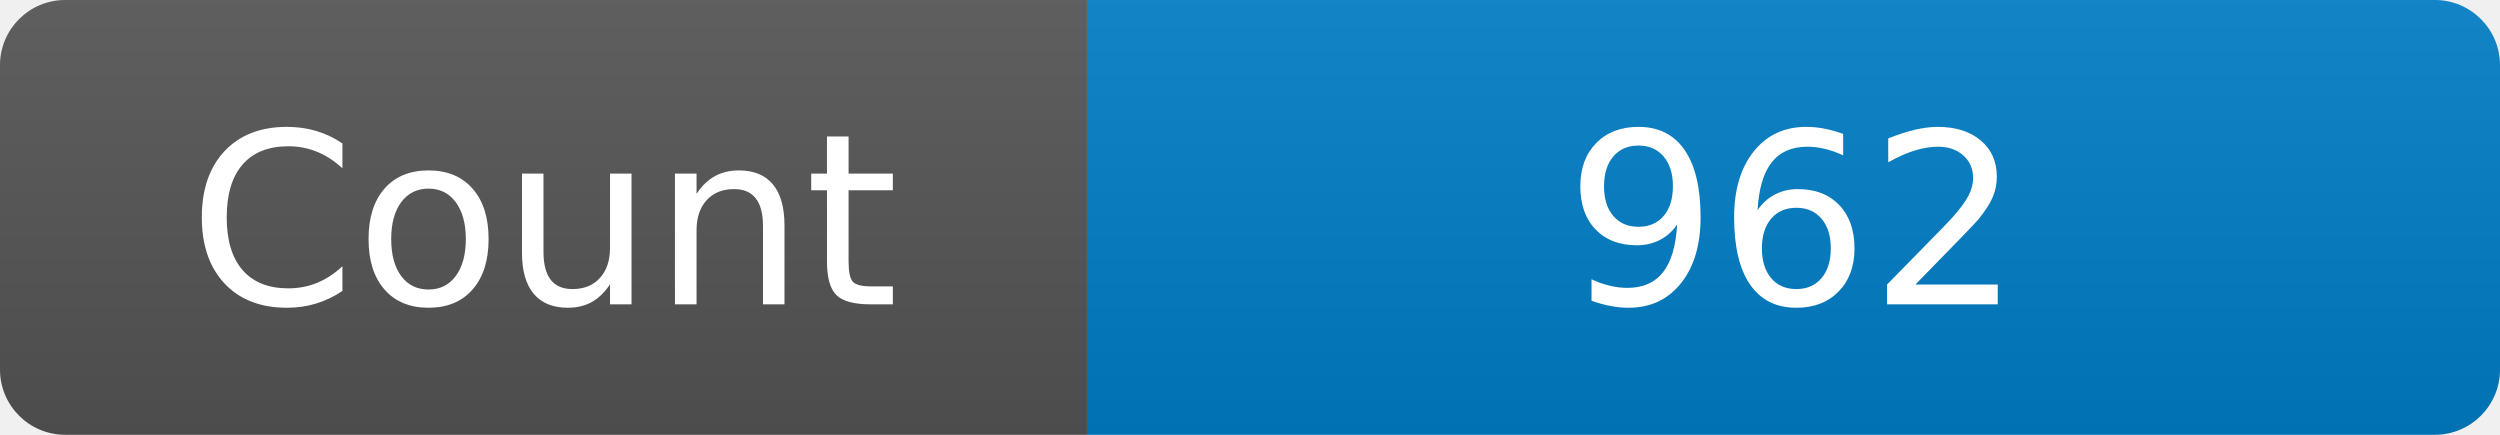
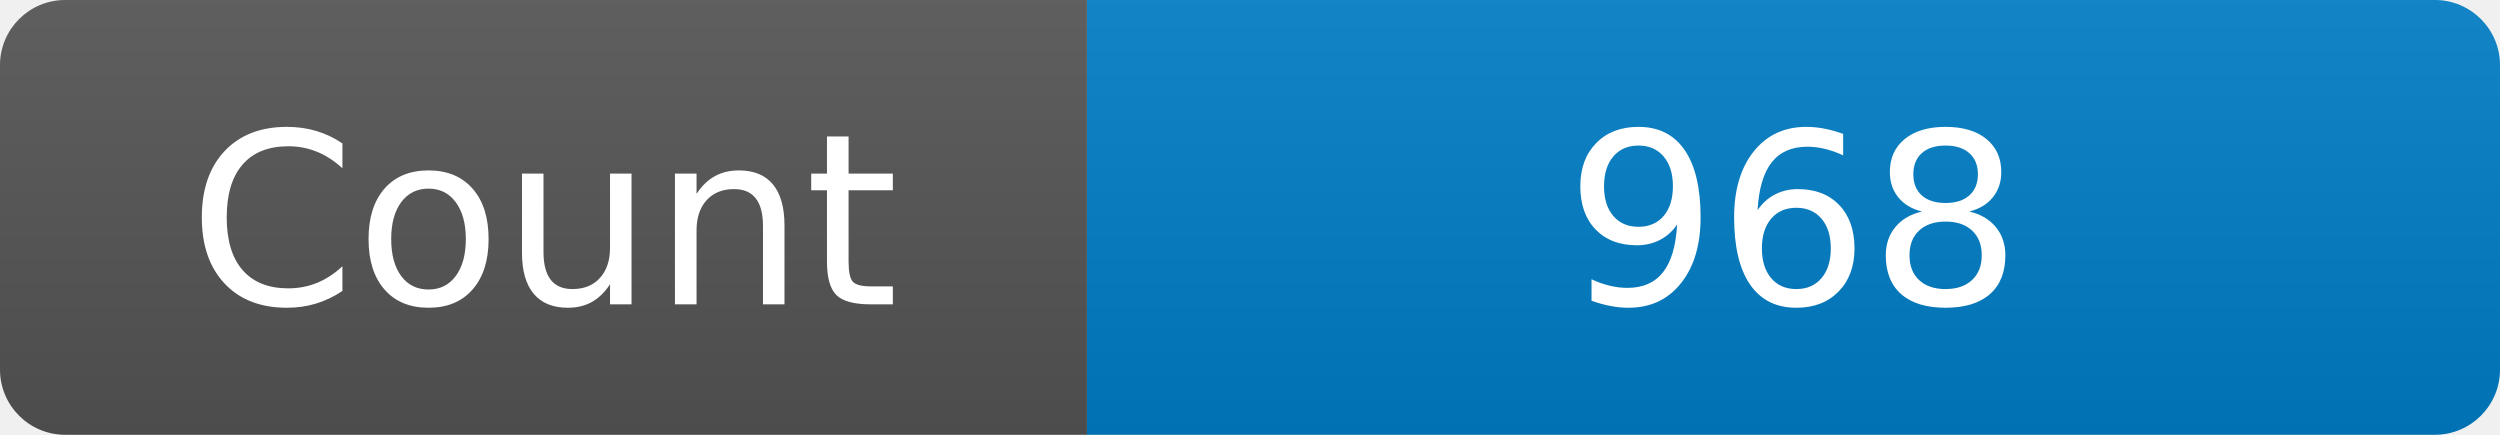
<svg xmlns="http://www.w3.org/2000/svg" width="115" height="20" role="img" aria-label="Maintained?: yes">
  <linearGradient id="s" x2="0" y2="100%">
    <stop offset="0" stop-color="#bbb" stop-opacity=".1" />
    <stop offset="1" stop-opacity=".1" />
  </linearGradient>
  <clipPath id="r">
    <rect width="115" height="20" rx="3" fill="#fff" />
  </clipPath>
  <g clip-path="url(#r)">
    <rect width="50" height="20" fill="#555" />
    <rect x="50" width="160" height="20" fill="#007ec6" />
    <rect width="115" height="20" fill="url(#s)" />
  </g>
  <g fill="#fff" text-anchor="middle" font-family="Verdana,Geneva,DejaVu Sans,sans-serif" font-size="110">
    <text x="250" y="140" transform="scale(.1)" fill="#fff">Count</text>
-     <text x="825" y="140" transform="scale(.1)" fill="#fff">962</text>
+     <text x="825" y="140" transform="scale(.1)" fill="#fff">968</text>
  </g>
</svg>
